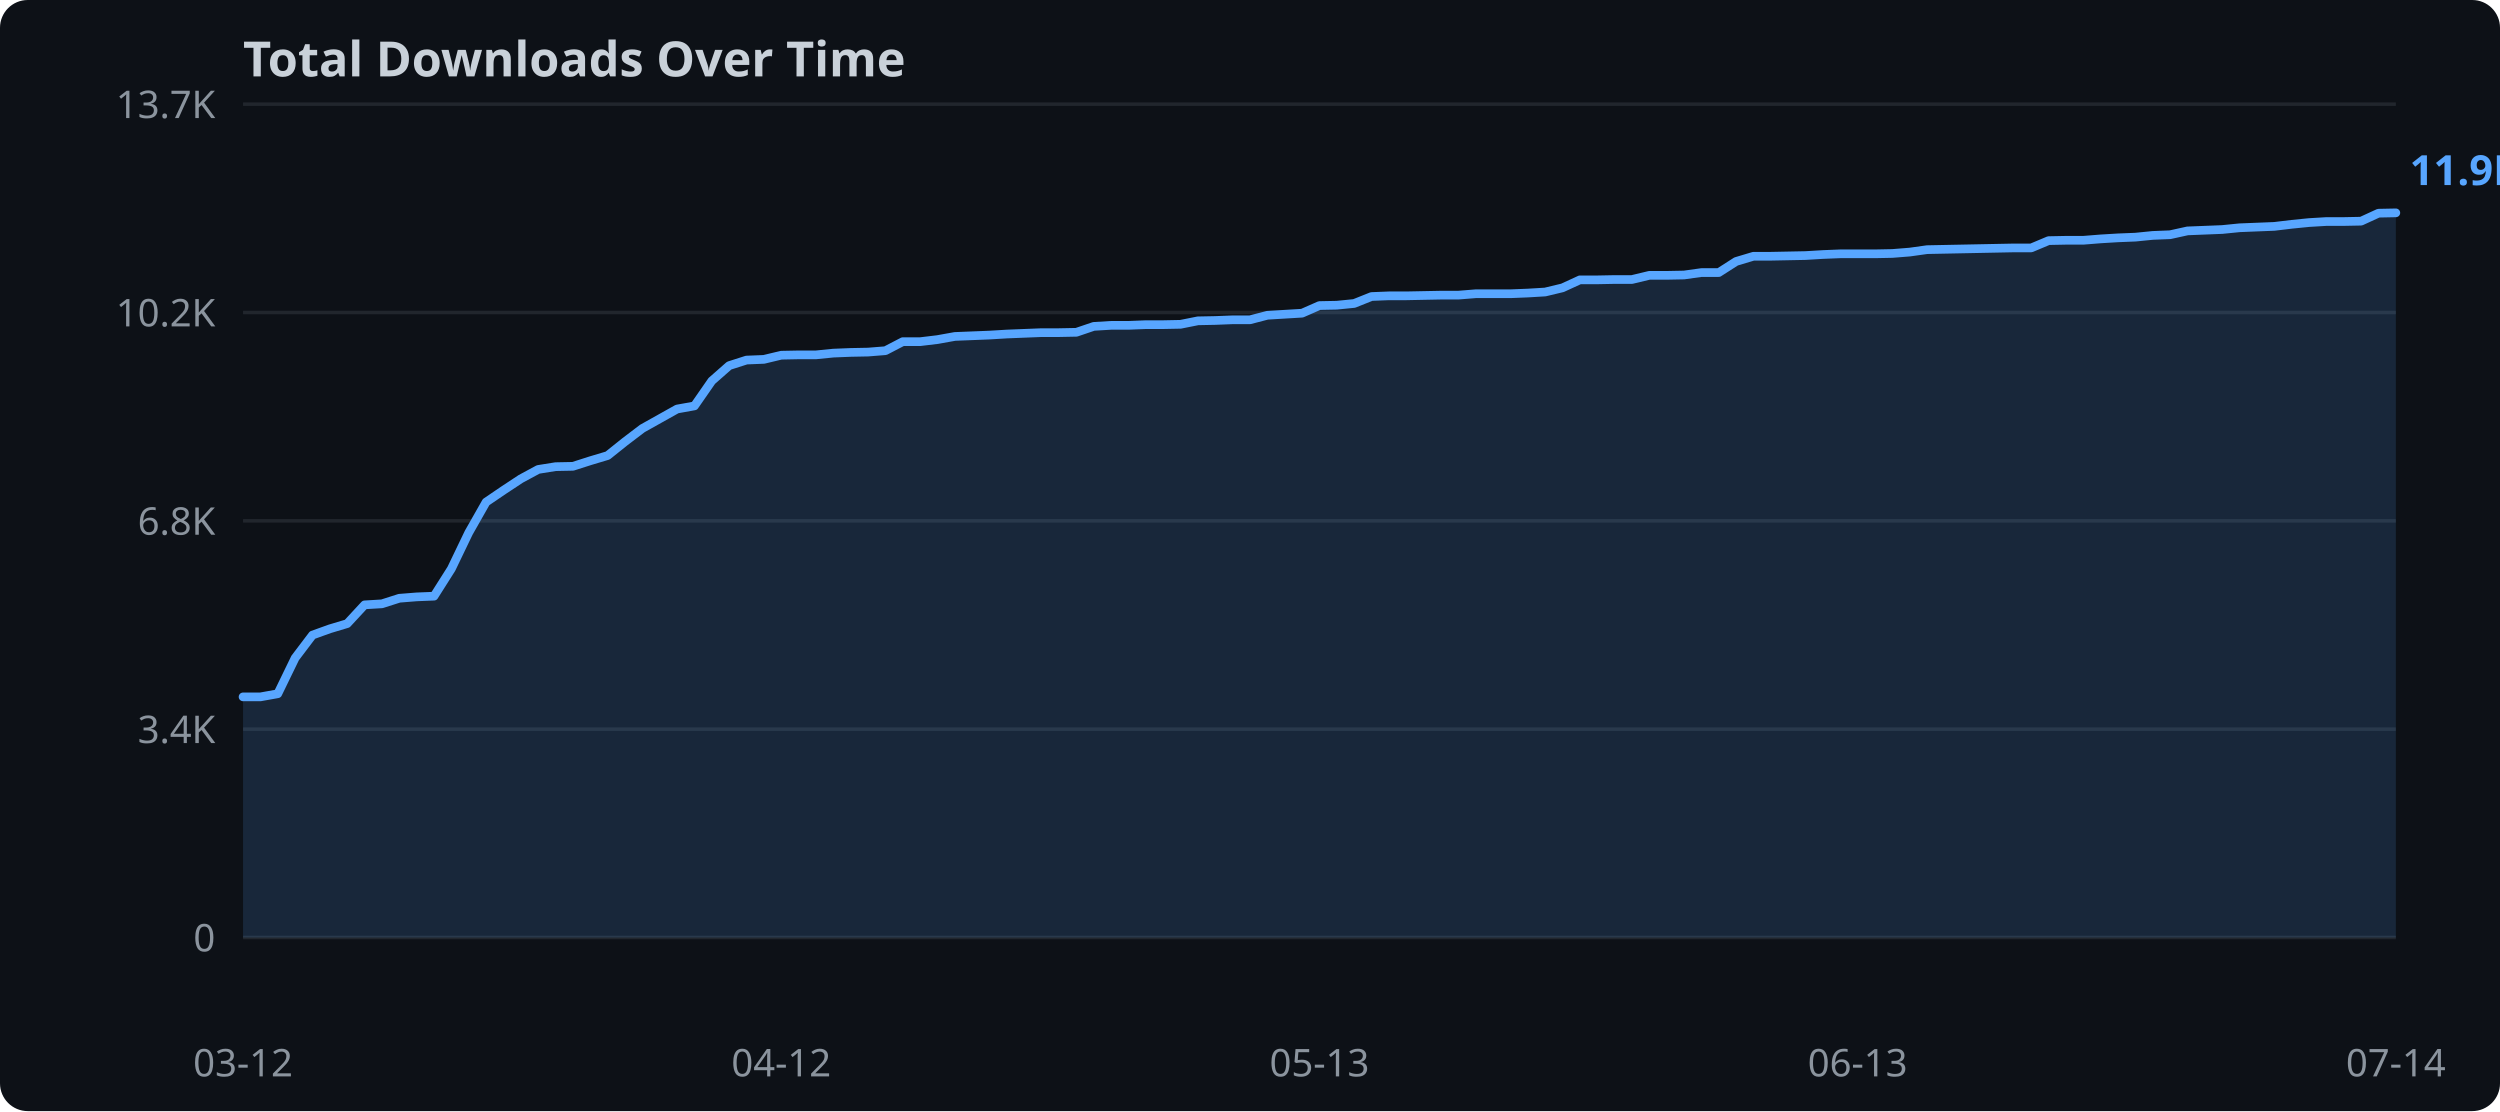
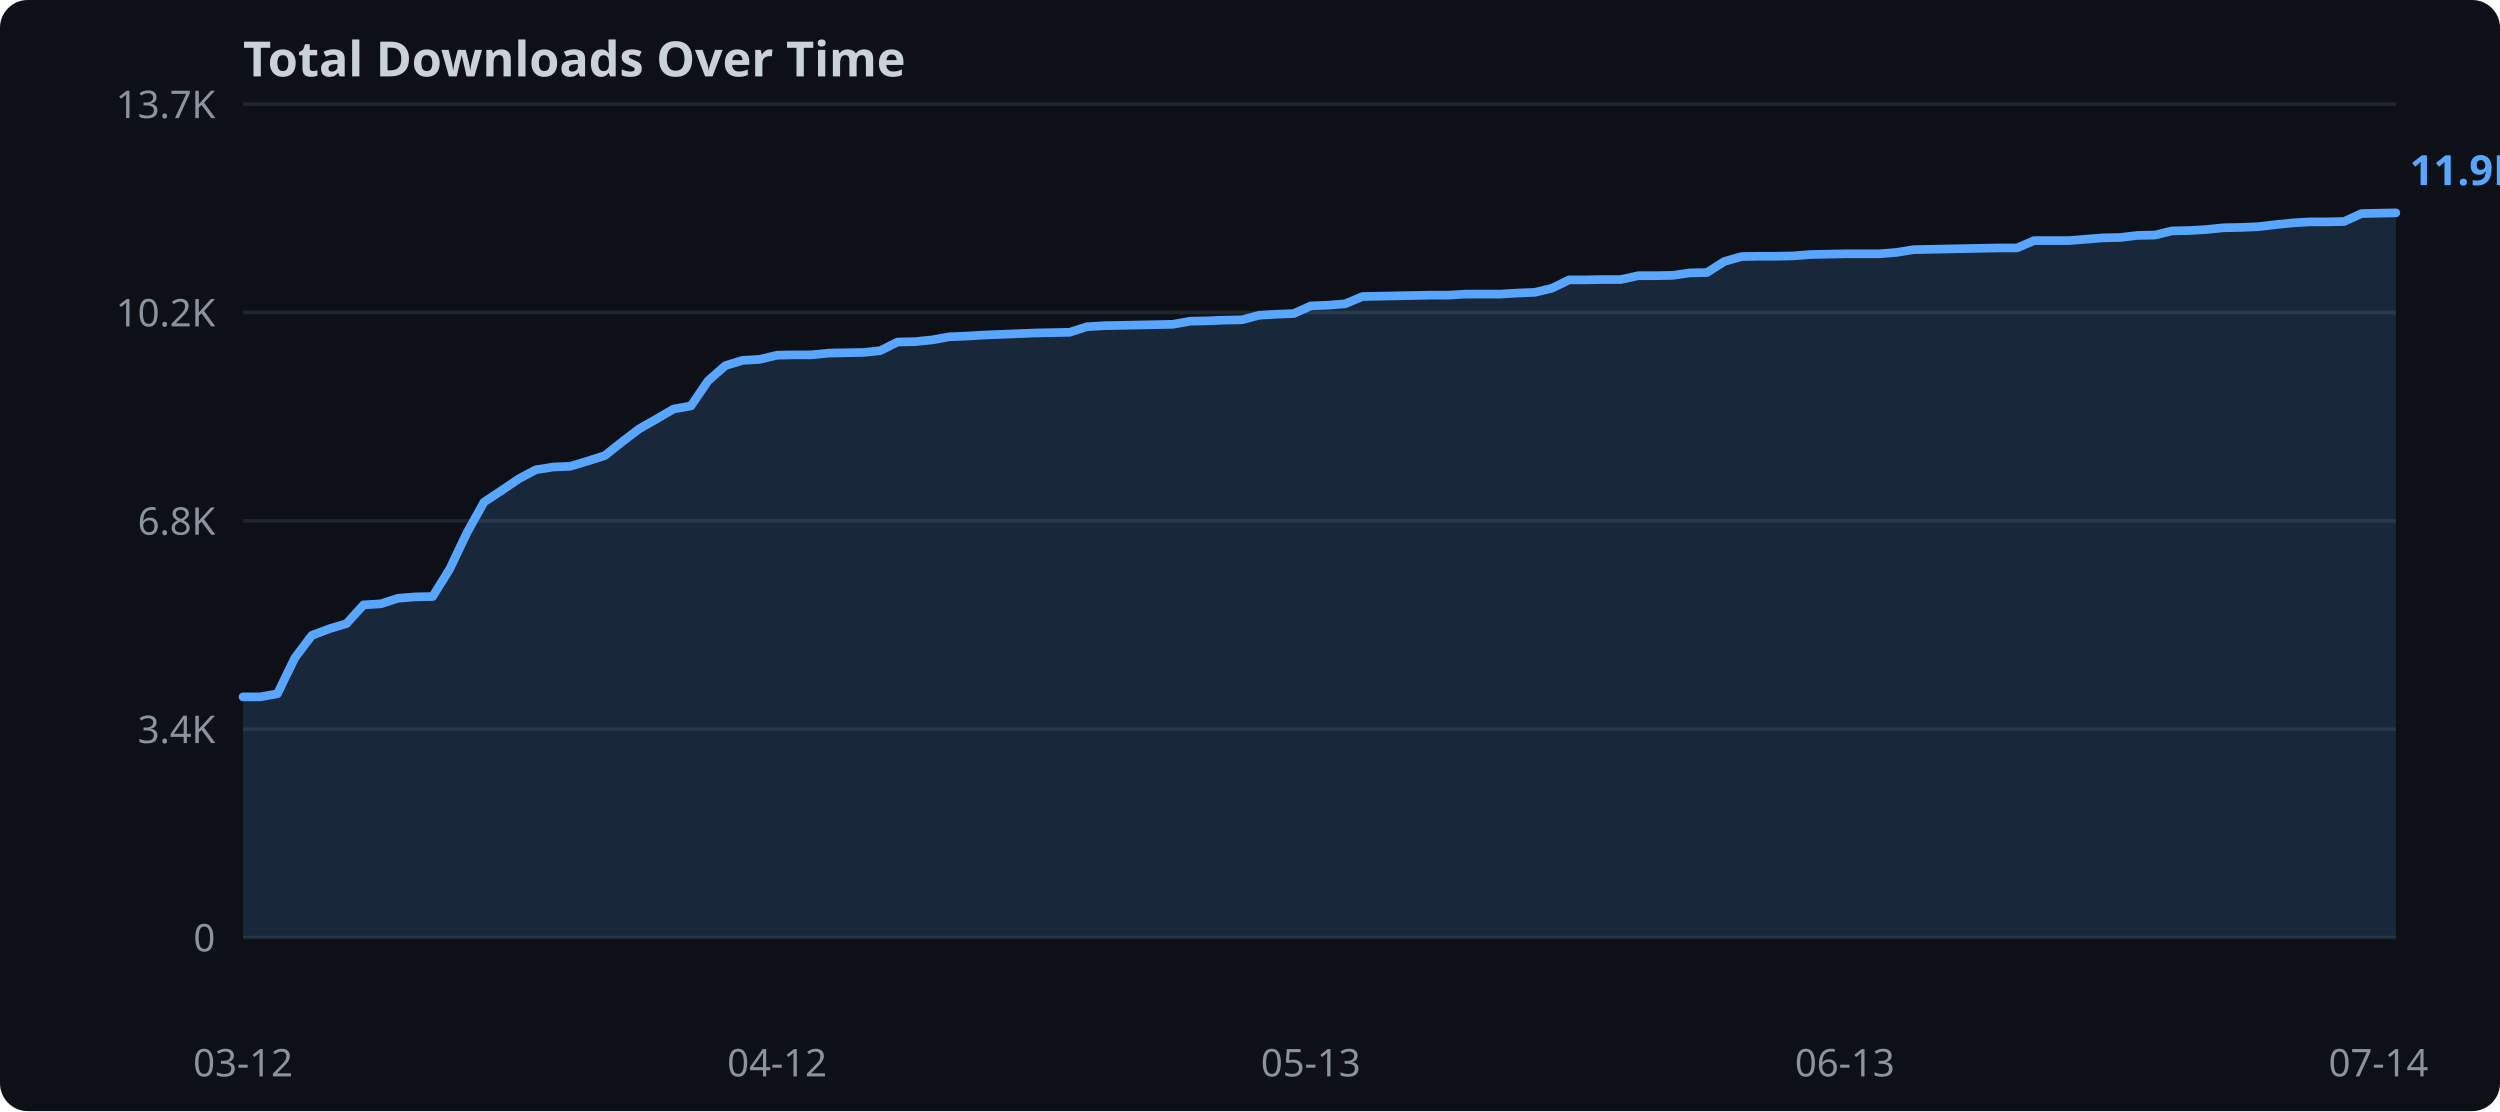
<svg xmlns="http://www.w3.org/2000/svg" width="720" height="320">
  <rect width="720" height="320" fill="#0d1117" rx="8" />
  <text x="70" y="22" fill="#c9d1d9" font-family="sans-serif" font-size="14" font-weight="bold">Total Downloads Over Time</text>
  <line x1="70" y1="270.0" x2="690" y2="270.0" stroke="#21262d" stroke-width="1" />
  <text x="62" y="274.0" text-anchor="end" fill="#8b949e" font-family="sans-serif" font-size="11">0</text>
  <line x1="70" y1="210.0" x2="690" y2="210.0" stroke="#21262d" stroke-width="1" />
  <text x="62" y="214.0" text-anchor="end" fill="#8b949e" font-family="sans-serif" font-size="11">3.4K</text>
  <line x1="70" y1="150.0" x2="690" y2="150.0" stroke="#21262d" stroke-width="1" />
  <text x="62" y="154.0" text-anchor="end" fill="#8b949e" font-family="sans-serif" font-size="11">6.8K</text>
  <line x1="70" y1="90.0" x2="690" y2="90.0" stroke="#21262d" stroke-width="1" />
  <text x="62" y="94.0" text-anchor="end" fill="#8b949e" font-family="sans-serif" font-size="11">10.2K</text>
  <line x1="70" y1="30.0" x2="690" y2="30.0" stroke="#21262d" stroke-width="1" />
  <text x="62" y="34.0" text-anchor="end" fill="#8b949e" font-family="sans-serif" font-size="11">13.7K</text>
-   <polygon points="70.0,200.7 75.0,200.7 80.0,199.8 85.0,189.5 90.0,182.9 95.0,181.1 100.0,179.6 105.0,174.2 110.0,173.9 115.0,172.3 120.0,171.9 125.0,171.7 130.0,163.8 135.0,153.4 140.0,144.6 145.0,141.2 150.0,137.9 155.0,135.2 160.0,134.4 165.0,134.3 170.0,132.7 175.0,131.2 180.0,127.2 185.0,123.4 190.0,120.6 195.0,117.8 200.0,116.9 205.0,109.7 210.0,105.3 215.0,103.7 220.0,103.5 225.0,102.3 230.0,102.2 235.0,102.2 240.0,101.7 245.0,101.5 250.0,101.4 255.0,101.0 260.0,98.4 265.0,98.4 270.0,97.8 275.0,96.9 280.0,96.7 285.0,96.5 290.0,96.2 295.0,96.0 300.0,95.8 305.0,95.8 310.0,95.7 315.0,94.0 320.0,93.7 325.0,93.7 330.0,93.5 335.0,93.5 340.0,93.4 345.0,92.4 350.0,92.3 355.0,92.1 360.0,92.1 365.0,90.8 370.0,90.5 375.0,90.2 380.0,88.0 385.0,87.9 390.0,87.4 395.0,85.4 400.0,85.2 405.0,85.2 410.0,85.1 415.0,85.0 420.0,85.0 425.0,84.6 430.0,84.6 435.0,84.6 440.0,84.4 445.0,84.1 450.0,82.9 455.0,80.6 460.0,80.6 465.0,80.5 470.0,80.5 475.0,79.3 480.0,79.3 485.0,79.2 490.0,78.5 495.0,78.5 500.0,75.3 505.0,73.8 510.0,73.8 515.0,73.7 520.0,73.6 525.0,73.3 530.0,73.1 535.0,73.1 540.0,73.1 545.0,73.0 550.0,72.6 555.0,71.9 560.0,71.8 565.0,71.7 570.0,71.6 575.0,71.5 580.0,71.4 585.0,71.4 590.0,69.3 595.0,69.2 600.0,69.2 605.0,68.8 610.0,68.5 615.0,68.3 620.0,67.8 625.0,67.6 630.0,66.5 635.0,66.3 640.0,66.1 645.0,65.6 650.0,65.4 655.0,65.2 660.0,64.6 665.0,64.1 670.0,63.8 675.0,63.8 680.0,63.7 685.0,61.4 690.0,61.3 690.0,270.0 70.0,270.0" fill="#58a6ff" opacity="0.15" />
-   <polyline points="70.0,200.7 75.0,200.7 80.0,199.8 85.0,189.5 90.0,182.9 95.0,181.1 100.0,179.6 105.0,174.2 110.0,173.9 115.0,172.3 120.0,171.9 125.0,171.7 130.0,163.8 135.0,153.4 140.0,144.6 145.0,141.2 150.0,137.9 155.0,135.2 160.0,134.4 165.0,134.3 170.0,132.7 175.0,131.2 180.0,127.2 185.0,123.4 190.0,120.6 195.0,117.8 200.0,116.9 205.0,109.7 210.0,105.3 215.0,103.7 220.0,103.5 225.0,102.3 230.0,102.2 235.0,102.2 240.0,101.7 245.0,101.5 250.0,101.4 255.0,101.0 260.0,98.4 265.0,98.4 270.0,97.8 275.0,96.9 280.0,96.7 285.0,96.5 290.0,96.2 295.0,96.0 300.0,95.8 305.0,95.8 310.0,95.7 315.0,94.0 320.0,93.7 325.0,93.7 330.0,93.5 335.0,93.5 340.0,93.4 345.0,92.4 350.0,92.3 355.0,92.1 360.0,92.1 365.0,90.8 370.0,90.5 375.0,90.2 380.0,88.0 385.0,87.9 390.0,87.4 395.0,85.4 400.0,85.2 405.0,85.2 410.0,85.1 415.0,85.0 420.0,85.0 425.0,84.6 430.0,84.6 435.0,84.6 440.0,84.4 445.0,84.1 450.0,82.9 455.0,80.6 460.0,80.6 465.0,80.5 470.0,80.5 475.0,79.3 480.0,79.3 485.0,79.2 490.0,78.5 495.0,78.5 500.0,75.3 505.0,73.8 510.0,73.8 515.0,73.7 520.0,73.6 525.0,73.3 530.0,73.1 535.0,73.1 540.0,73.1 545.0,73.0 550.0,72.6 555.0,71.9 560.0,71.8 565.0,71.7 570.0,71.6 575.0,71.5 580.0,71.4 585.0,71.4 590.0,69.3 595.0,69.2 600.0,69.2 605.0,68.8 610.0,68.5 615.0,68.3 620.0,67.8 625.0,67.6 630.0,66.5 635.0,66.3 640.0,66.1 645.0,65.6 650.0,65.4 655.0,65.2 660.0,64.6 665.0,64.1 670.0,63.8 675.0,63.8 680.0,63.7 685.0,61.4 690.0,61.3" fill="none" stroke="#58a6ff" stroke-width="2.5" stroke-linejoin="round" stroke-linecap="round" />
+   <polygon points="70.0,200.7 75.0,200.7 79.9,199.8 84.9,189.5 89.8,183.0 94.8,181.1 99.8,179.6 104.7,174.2 109.7,173.9 114.6,172.3 119.6,171.9 124.6,171.8 129.5,163.9 134.5,153.4 139.4,144.6 144.4,141.3 149.4,137.9 154.3,135.3 159.3,134.5 164.2,134.3 169.2,132.8 174.2,131.2 179.1,127.3 184.1,123.5 189.0,120.7 194.0,117.8 199.0,116.9 203.9,109.7 208.9,105.3 213.8,103.8 218.8,103.5 223.8,102.3 228.7,102.2 233.7,102.2 238.6,101.7 243.6,101.6 248.6,101.5 253.5,101.0 258.5,98.5 263.4,98.4 268.4,97.9 273.4,97.0 278.3,96.8 283.3,96.5 288.2,96.3 293.2,96.1 298.2,95.9 303.1,95.8 308.1,95.7 313.0,94.1 318.0,93.8 323.0,93.7 327.9,93.6 332.9,93.5 337.8,93.4 342.8,92.5 347.8,92.4 352.7,92.2 357.7,92.1 362.6,90.8 367.6,90.5 372.6,90.3 377.5,88.1 382.5,87.9 387.4,87.5 392.4,85.4 397.4,85.3 402.3,85.2 407.3,85.1 412.2,85.0 417.2,85.0 422.2,84.7 427.1,84.7 432.1,84.7 437.0,84.4 442.0,84.2 447.0,83.0 451.9,80.6 456.9,80.6 461.8,80.5 466.8,80.5 471.8,79.4 476.7,79.4 481.7,79.3 486.6,78.6 491.6,78.5 496.6,75.3 501.5,73.9 506.5,73.8 511.4,73.8 516.4,73.7 521.4,73.3 526.3,73.2 531.3,73.1 536.2,73.1 541.2,73.1 546.2,72.7 551.1,71.9 556.1,71.8 561.0,71.7 566.0,71.6 571.0,71.5 575.9,71.4 580.9,71.4 585.8,69.3 590.8,69.3 595.8,69.3 600.7,68.9 605.7,68.5 610.6,68.4 615.6,67.8 620.6,67.7 625.5,66.5 630.5,66.4 635.4,66.1 640.4,65.6 645.4,65.5 650.3,65.3 655.3,64.7 660.2,64.2 665.2,63.9 670.2,63.9 675.1,63.8 680.1,61.5 685.0,61.4 690.0,61.3 690.0,270.0 70.0,270.0" fill="#58a6ff" opacity="0.15" />
+   <polyline points="70.0,200.7 75.0,200.7 79.9,199.8 84.9,189.5 89.8,183.0 94.8,181.1 99.8,179.6 104.7,174.2 109.7,173.9 114.6,172.3 119.6,171.9 124.6,171.8 129.5,163.9 134.5,153.4 139.4,144.6 144.4,141.3 149.4,137.9 154.3,135.3 159.3,134.5 164.2,134.3 169.2,132.8 174.2,131.2 179.1,127.3 184.1,123.5 189.0,120.7 194.0,117.8 199.0,116.9 203.9,109.7 208.9,105.3 213.8,103.8 218.8,103.5 223.8,102.3 228.7,102.2 233.7,102.2 238.6,101.7 243.6,101.6 248.6,101.5 253.5,101.0 258.5,98.5 263.4,98.4 268.4,97.9 273.4,97.0 278.3,96.8 283.3,96.5 288.2,96.3 293.2,96.1 298.2,95.9 303.1,95.8 308.1,95.7 313.0,94.1 318.0,93.8 323.0,93.7 327.9,93.6 332.9,93.5 337.8,93.4 342.8,92.5 347.8,92.4 352.7,92.2 357.7,92.1 362.6,90.8 367.6,90.5 372.6,90.3 377.5,88.1 382.5,87.9 387.4,87.5 392.4,85.4 397.4,85.3 402.3,85.2 407.3,85.1 412.2,85.0 417.2,85.0 422.2,84.7 427.1,84.7 432.1,84.7 437.0,84.4 442.0,84.2 447.0,83.0 451.9,80.6 456.9,80.6 461.8,80.5 466.8,80.5 471.8,79.4 476.7,79.4 481.7,79.3 486.6,78.6 491.6,78.5 496.6,75.3 501.5,73.9 506.5,73.8 511.4,73.8 516.4,73.7 521.4,73.3 526.3,73.2 531.3,73.1 536.2,73.1 541.2,73.1 546.2,72.7 551.1,71.9 556.1,71.8 561.0,71.7 566.0,71.6 571.0,71.5 575.9,71.4 580.9,71.4 585.8,69.3 590.8,69.3 595.8,69.3 600.7,68.9 605.7,68.5 610.6,68.4 615.6,67.8 620.6,67.7 625.5,66.5 630.5,66.4 635.4,66.1 640.4,65.6 645.4,65.5 650.3,65.3 655.3,64.7 660.2,64.2 665.2,63.9 670.2,63.9 675.1,63.8 680.1,61.5 685.0,61.4 690.0,61.3" fill="none" stroke="#58a6ff" stroke-width="2.5" stroke-linejoin="round" stroke-linecap="round" />
  <text x="70.0" y="310" text-anchor="middle" fill="#8b949e" font-family="sans-serif" font-size="11">03-12</text>
-   <text x="225.0" y="310" text-anchor="middle" fill="#8b949e" font-family="sans-serif" font-size="11">04-12</text>
-   <text x="380.0" y="310" text-anchor="middle" fill="#8b949e" font-family="sans-serif" font-size="11">05-13</text>
-   <text x="535.0" y="310" text-anchor="middle" fill="#8b949e" font-family="sans-serif" font-size="11">06-13</text>
-   <text x="690.0" y="310" text-anchor="middle" fill="#8b949e" font-family="sans-serif" font-size="11">07-14</text>
+   <text x="223.8" y="310" text-anchor="middle" fill="#8b949e" font-family="sans-serif" font-size="11">04-12</text>
+   <text x="377.5" y="310" text-anchor="middle" fill="#8b949e" font-family="sans-serif" font-size="11">05-13</text>
+   <text x="531.3" y="310" text-anchor="middle" fill="#8b949e" font-family="sans-serif" font-size="11">06-13</text>
+   <text x="685.0" y="310" text-anchor="middle" fill="#8b949e" font-family="sans-serif" font-size="11">07-14</text>
  <text x="694.0" y="53.3" fill="#58a6ff" font-family="sans-serif" font-size="12" font-weight="bold">11.9K</text>
</svg>
